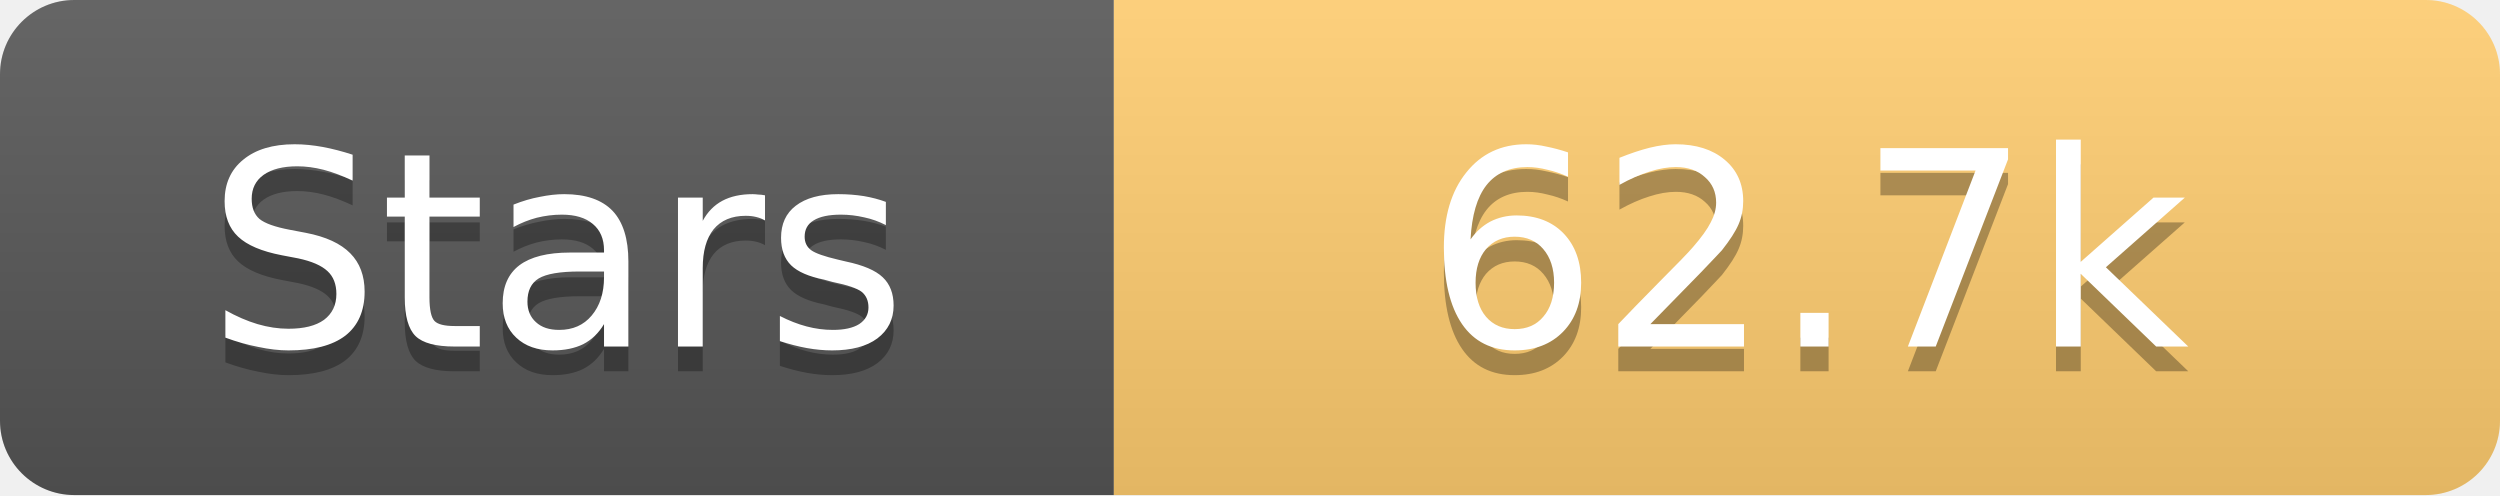
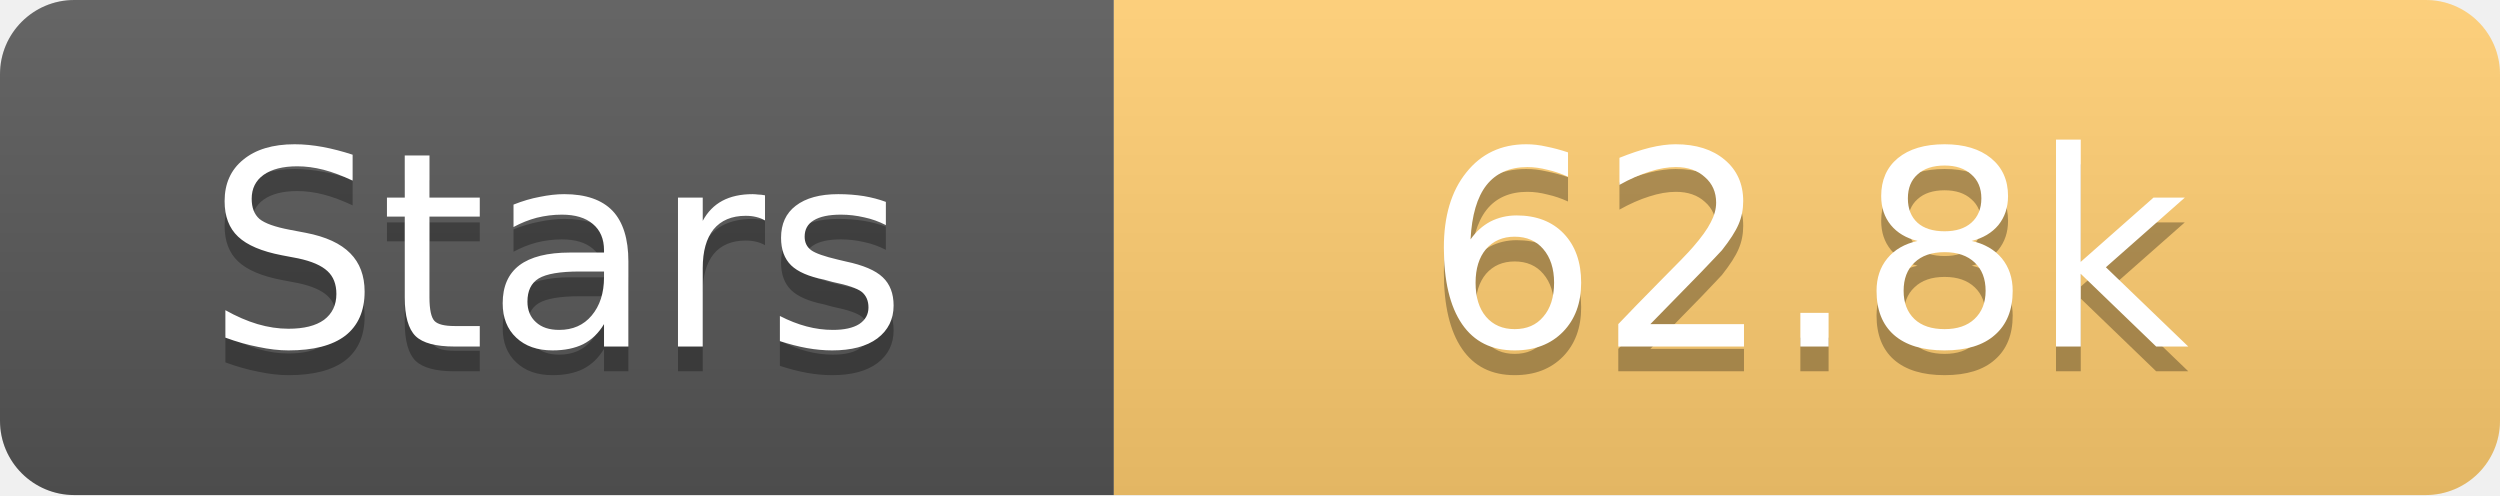
<svg xmlns="http://www.w3.org/2000/svg" width="101" height="20">
  <linearGradient id="s" x2="0" y2="100%">
    <stop offset="0" stop-color="#fff" stop-opacity=".1" />
    <stop offset="1" stop-opacity=".1" />
  </linearGradient>
  <clipPath id="r">
    <rect width="101" height="20" rx="3" fill="#fff" />
  </clipPath>
  <g clip-path="url(#r)">
    <rect width="45" height="20" fill="#555" />
    <rect x="45" width="56" height="20" fill="#fdcb6e" />
    <rect width="101" height="20" fill="url(#s)" />
  </g>
  <g fill="#fff" text-anchor="middle" font-family="Verdana,Geneva,DejaVu Sans,sans-serif" text-rendering="geometricPrecision" font-size="11">
    <text x="22.5" y="15" fill="#010101" fill-opacity=".3">Stars</text>
    <text x="22.5" y="14">Stars</text>
-     <text x="73.0" y="15" fill="#010101" fill-opacity=".3">62.7k</text>
-     <text x="73.0" y="14">62.7k</text>
+     <text x="73.0" y="15" fill="#010101" fill-opacity=".3">62.8k</text>
+     <text x="73.0" y="14">62.8k</text>
  </g>
</svg>
